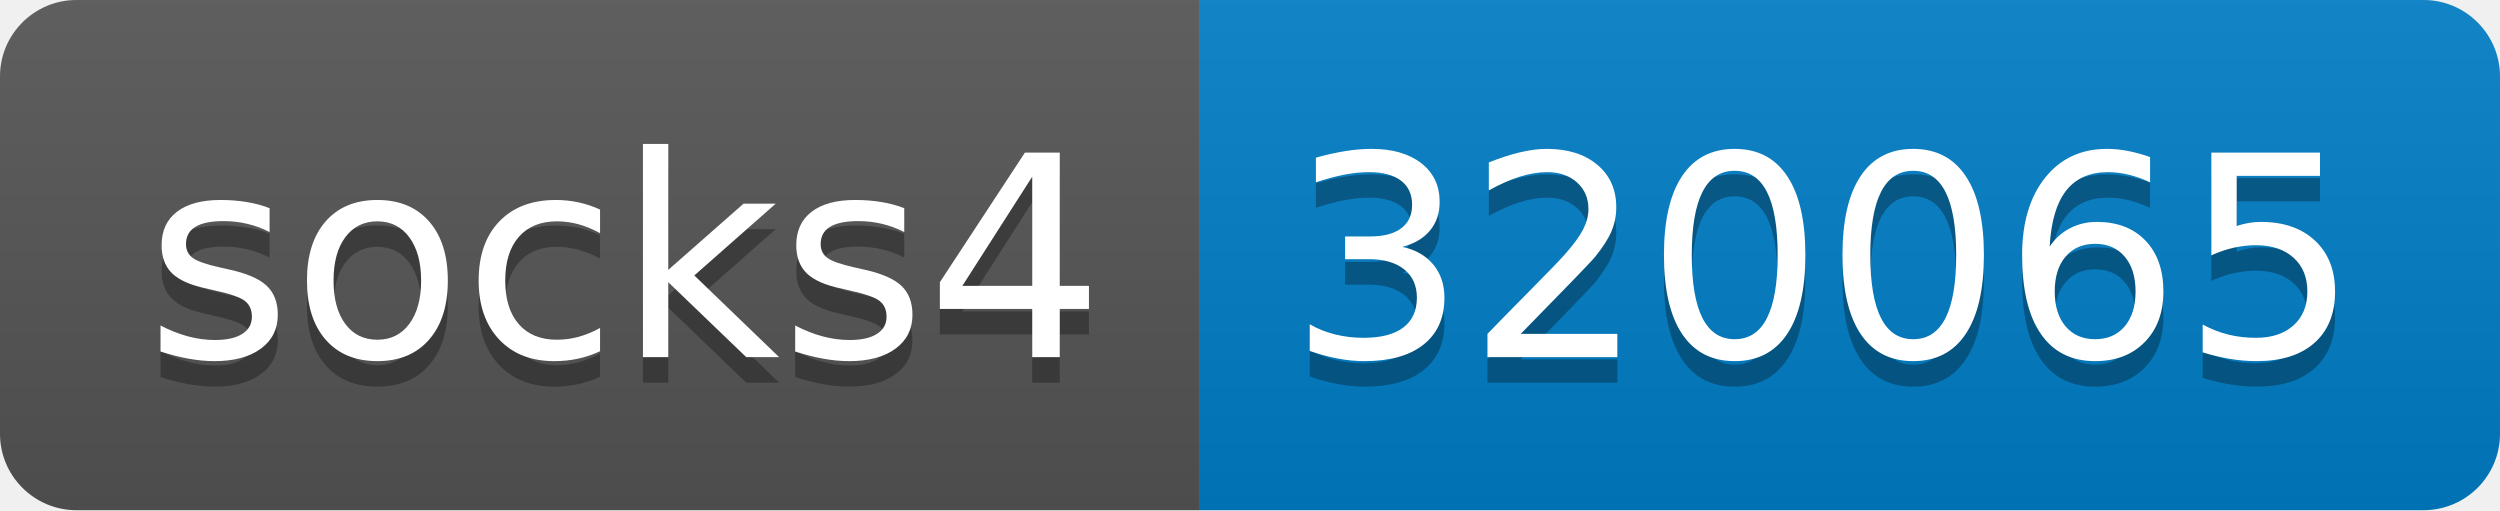
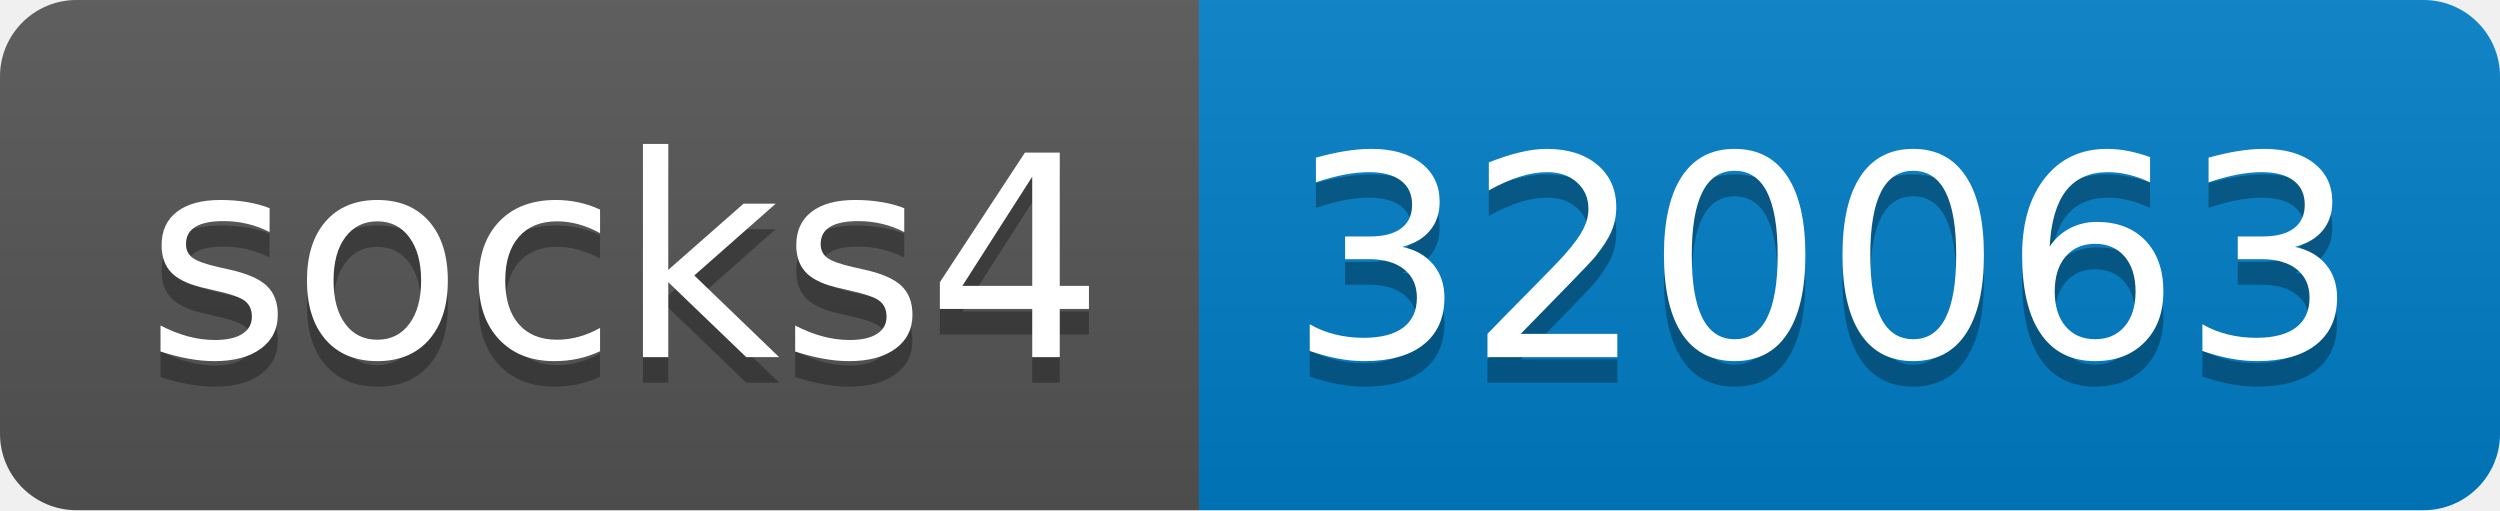
- <svg xmlns="http://www.w3.org/2000/svg" width="98" height="20" role="img" aria-label="socks4: 320065">
+ <svg xmlns="http://www.w3.org/2000/svg" width="98" height="20" role="img" aria-label="socks4: 320063">
  <linearGradient id="s" x2="0" y2="100%">
    <stop offset="0" stop-color="#bbb" stop-opacity=".1" />
    <stop offset="1" stop-opacity=".1" />
  </linearGradient>
  <clipPath id="r">
    <rect width="98" height="20" rx="3" fill="#fff" />
  </clipPath>
  <g clip-path="url(#r)">
    <rect width="47" height="20" fill="#555" />
    <rect x="47" width="51" height="20" fill="#007ec6" />
    <rect width="98" height="20" fill="url(#s)" />
  </g>
  <g fill="#fff" text-anchor="middle" font-family="Verdana,Geneva,DejaVu Sans,sans-serif" text-rendering="geometricPrecision" font-size="110">
    <text aria-hidden="true" x="245" y="150" fill="#010101" fill-opacity=".3" transform="scale(.1)" textLength="370">socks4</text>
    <text x="245" y="140" transform="scale(.1)" fill="#fff" textLength="370">socks4</text>
-     <text aria-hidden="true" x="715" y="150" fill="#010101" fill-opacity=".3" transform="scale(.1)" textLength="410">320065</text>
-     <text x="715" y="140" transform="scale(.1)" fill="#fff" textLength="410">320065</text>
+     <text aria-hidden="true" x="715" y="150" fill="#010101" fill-opacity=".3" transform="scale(.1)" textLength="410">320063</text>
+     <text x="715" y="140" transform="scale(.1)" fill="#fff" textLength="410">320063</text>
  </g>
</svg>
